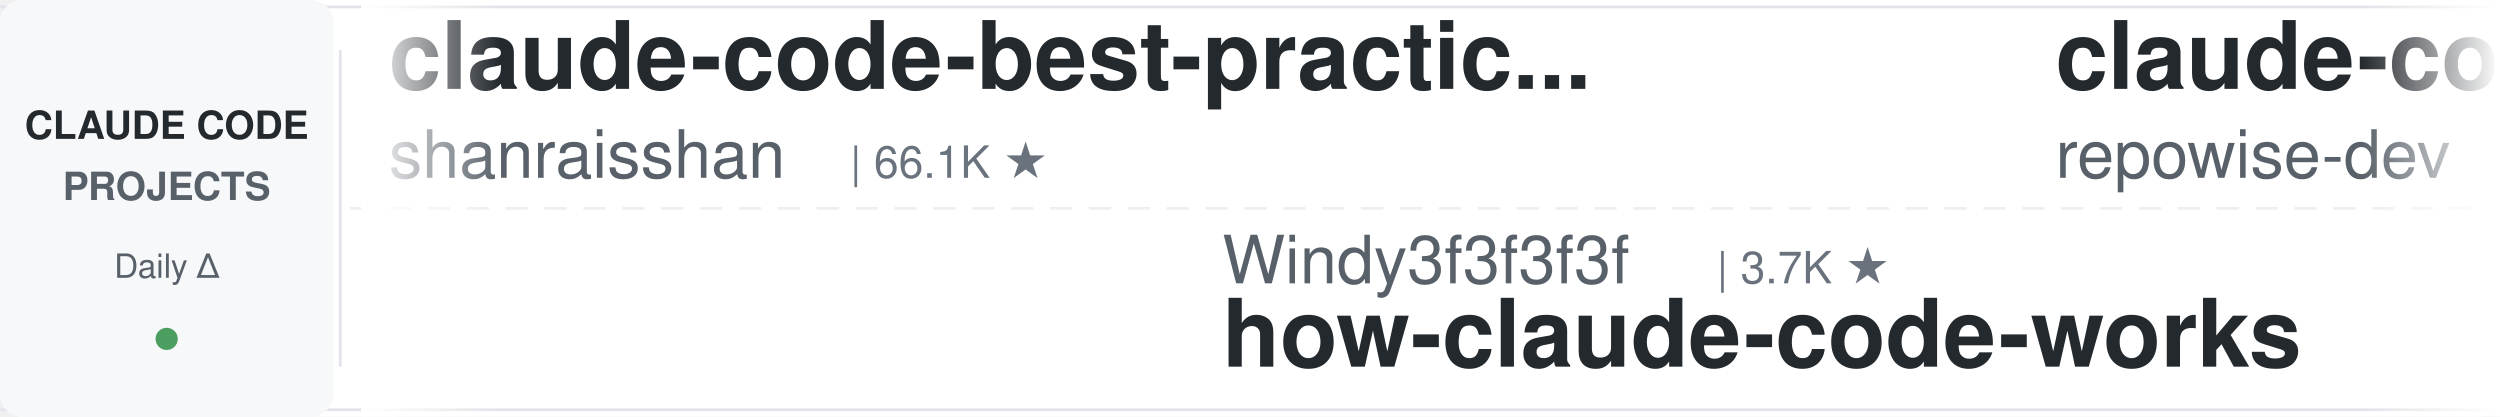
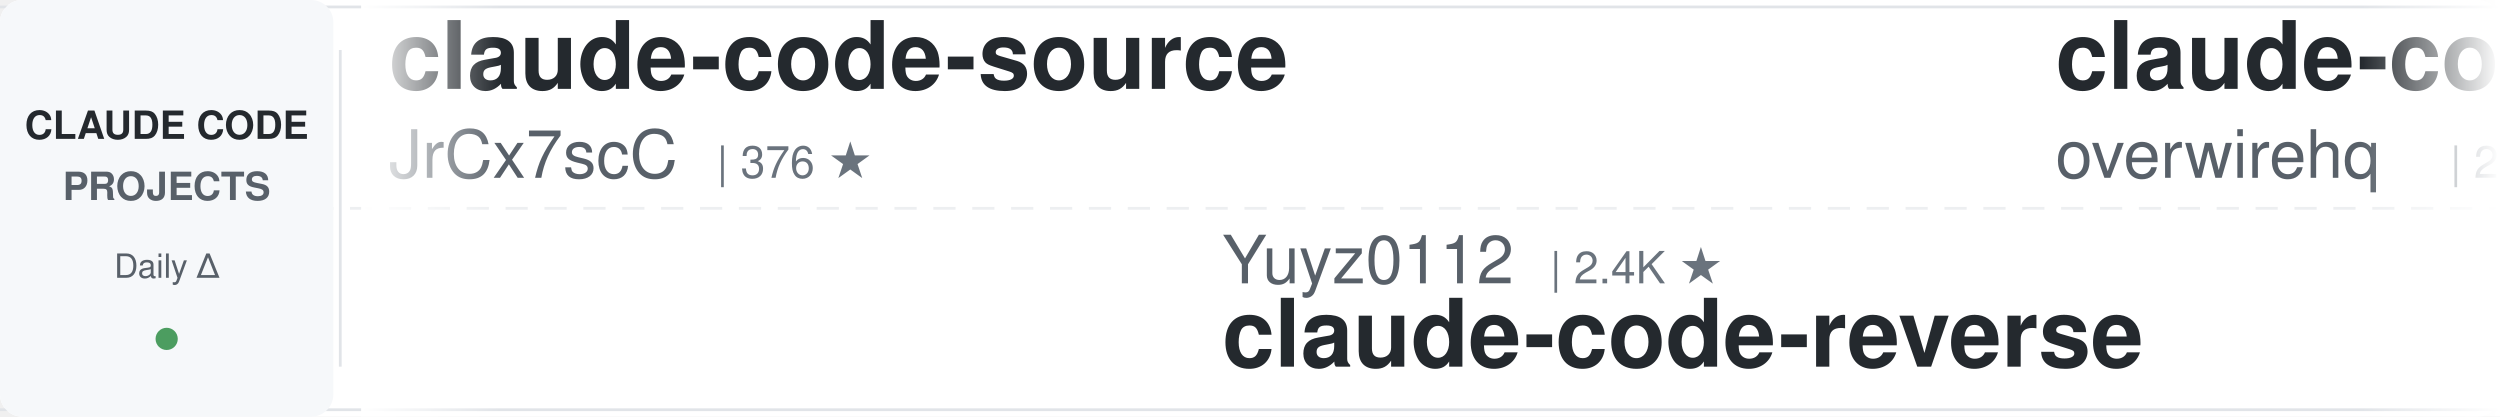
<svg xmlns="http://www.w3.org/2000/svg" width="900" height="150">
  <defs>
    <linearGradient id="leftFade" x1="0%" y1="0%" x2="100%" y2="0%">
      <stop offset="0%" style="stop-color:#ffffff;stop-opacity:1" />
      <stop offset="100%" style="stop-color:#ffffff;stop-opacity:0" />
    </linearGradient>
    <linearGradient id="rightFade" x1="0%" y1="0%" x2="100%" y2="0%">
      <stop offset="0%" style="stop-color:#ffffff;stop-opacity:0" />
      <stop offset="100%" style="stop-color:#ffffff;stop-opacity:1" />
    </linearGradient>
  </defs>
  <rect width="900" height="150" fill="#ffffff" rx="8" />
  <rect x="0" y="2" width="900" height="1" fill="#e1e4e8" />
  <rect x="0" y="147" width="900" height="1" fill="#e1e4e8" />
  <line x1="0" y1="75" x2="900" y2="75" stroke="#e1e4e8" stroke-width="1" stroke-dasharray="8 6" opacity="0.6" />
  <rect x="0" y="0" width="120" height="150" fill="#f6f8fa" rx="8" />
  <text x="60" y="50" font-family="-apple-system, BlinkMacSystemFont, 'Segoe UI', Helvetica, Arial, sans-serif" font-size="14" font-weight="600" fill="#24292e" text-anchor="middle">CLAUDE CODE</text>
  <text x="60" y="72" font-family="-apple-system, BlinkMacSystemFont, 'Segoe UI', Helvetica, Arial, sans-serif" font-size="14" font-weight="600" fill="#586069" text-anchor="middle">PROJECTS</text>
  <text x="60" y="100" font-family="-apple-system, BlinkMacSystemFont, 'Segoe UI', Helvetica, Arial, sans-serif" font-size="12" font-weight="500" fill="#586069" text-anchor="middle">Daily Δ</text>
  <circle cx="60" cy="122" r="4" fill="#22863a" opacity="0.8" />
  <rect x="122" y="18" width="1" height="114" fill="#e1e4e8" />
  <clipPath id="tickerClip">
    <rect x="130" y="0" width="770" height="150" />
  </clipPath>
  <g clip-path="url(#tickerClip)">
    <g id="tickerItems">
      <animateTransform attributeName="transform" attributeType="XML" type="translate" from="0 0" to="-3000 0" dur="54s" repeatCount="indefinite" />
      <g transform="translate(0, 0)">
-         <text x="140" y="32" font-family="-apple-system, BlinkMacSystemFont, 'Segoe UI', Helvetica, Arial, sans-serif" font-size="34" font-weight="600" fill="#24292e">claude-code-best-practic...</text>
-         <text x="140" y="64" font-family="-apple-system, BlinkMacSystemFont, 'Segoe UI', Helvetica, Arial, sans-serif" font-size="24" font-weight="400" fill="#586069">shanraisshan</text>
-         <text x="306" y="64" font-family="-apple-system, BlinkMacSystemFont, 'Segoe UI', Helvetica, Arial, sans-serif" font-size="16" font-weight="500" fill="#6a737d">| 66.1K ★</text>
+         <text x="140" y="32" font-family="-apple-system, BlinkMacSystemFont, 'Segoe UI', Helvetica, Arial, sans-serif" font-size="34" font-weight="600" fill="#24292e">claude-code-source</text>
+         <text x="140" y="64" font-family="-apple-system, BlinkMacSystemFont, 'Segoe UI', Helvetica, Arial, sans-serif" font-size="24" font-weight="400" fill="#586069">JrCx7scC</text>
+         <text x="258" y="64" font-family="-apple-system, BlinkMacSystemFont, 'Segoe UI', Helvetica, Arial, sans-serif" font-size="16" font-weight="500" fill="#6a737d">| 376 ★</text>
      </g>
      <g transform="translate(300, 0)">
-         <text x="140" y="102" font-family="-apple-system, BlinkMacSystemFont, 'Segoe UI', Helvetica, Arial, sans-serif" font-size="24" font-weight="400" fill="#586069">Windy3f3f3f3f</text>
-         <text x="318" y="102" font-family="-apple-system, BlinkMacSystemFont, 'Segoe UI', Helvetica, Arial, sans-serif" font-size="16" font-weight="500" fill="#6a737d">| 3.7K ★</text>
-         <text x="140" y="132" font-family="-apple-system, BlinkMacSystemFont, 'Segoe UI', Helvetica, Arial, sans-serif" font-size="34" font-weight="600" fill="#24292e">how-claude-code-works</text>
+         <text x="140" y="102" font-family="-apple-system, BlinkMacSystemFont, 'Segoe UI', Helvetica, Arial, sans-serif" font-size="24" font-weight="400" fill="#586069">Yuyz0112</text>
+         <text x="258" y="102" font-family="-apple-system, BlinkMacSystemFont, 'Segoe UI', Helvetica, Arial, sans-serif" font-size="16" font-weight="500" fill="#6a737d">| 2.4K ★</text>
+         <text x="140" y="132" font-family="-apple-system, BlinkMacSystemFont, 'Segoe UI', Helvetica, Arial, sans-serif" font-size="34" font-weight="600" fill="#24292e">claude-code-reverse</text>
      </g>
      <g transform="translate(600, 0)">
-         <text x="140" y="32" font-family="-apple-system, BlinkMacSystemFont, 'Segoe UI', Helvetica, Arial, sans-serif" font-size="34" font-weight="600" fill="#24292e">claude-code-prompts</text>
-         <text x="140" y="64" font-family="-apple-system, BlinkMacSystemFont, 'Segoe UI', Helvetica, Arial, sans-serif" font-size="24" font-weight="400" fill="#586069">repowise-dev</text>
-         <text x="306" y="64" font-family="-apple-system, BlinkMacSystemFont, 'Segoe UI', Helvetica, Arial, sans-serif" font-size="16" font-weight="500" fill="#6a737d">| 1.2K ★</text>
+         <text x="140" y="32" font-family="-apple-system, BlinkMacSystemFont, 'Segoe UI', Helvetica, Arial, sans-serif" font-size="34" font-weight="600" fill="#24292e">claude-code-telegram</text>
+         <text x="140" y="64" font-family="-apple-system, BlinkMacSystemFont, 'Segoe UI', Helvetica, Arial, sans-serif" font-size="24" font-weight="400" fill="#586069">overwirehq</text>
+         <text x="282" y="64" font-family="-apple-system, BlinkMacSystemFont, 'Segoe UI', Helvetica, Arial, sans-serif" font-size="16" font-weight="500" fill="#6a737d">| 2.8K ★</text>
      </g>
      <g transform="translate(900, 0)">
-         <text x="140" y="102" font-family="-apple-system, BlinkMacSystemFont, 'Segoe UI', Helvetica, Arial, sans-serif" font-size="24" font-weight="400" fill="#586069">anthropics</text>
-         <text x="282" y="102" font-family="-apple-system, BlinkMacSystemFont, 'Segoe UI', Helvetica, Arial, sans-serif" font-size="16" font-weight="500" fill="#6a737d">| 6.3K ★</text>
-         <text x="140" y="132" font-family="-apple-system, BlinkMacSystemFont, 'Segoe UI', Helvetica, Arial, sans-serif" font-size="34" font-weight="600" fill="#24292e">claude-code-security-rev...</text>
+         <text x="140" y="102" font-family="-apple-system, BlinkMacSystemFont, 'Segoe UI', Helvetica, Arial, sans-serif" font-size="24" font-weight="400" fill="#586069">kodu-ai</text>
+         <text x="246" y="102" font-family="-apple-system, BlinkMacSystemFont, 'Segoe UI', Helvetica, Arial, sans-serif" font-size="16" font-weight="500" fill="#6a737d">| 5.2K ★</text>
+         <text x="140" y="132" font-family="-apple-system, BlinkMacSystemFont, 'Segoe UI', Helvetica, Arial, sans-serif" font-size="34" font-weight="600" fill="#24292e">claude-coder</text>
      </g>
      <g transform="translate(1200, 0)">
-         <text x="140" y="32" font-family="-apple-system, BlinkMacSystemFont, 'Segoe UI', Helvetica, Arial, sans-serif" font-size="34" font-weight="600" fill="#24292e">claude-code-tips</text>
-         <text x="140" y="64" font-family="-apple-system, BlinkMacSystemFont, 'Segoe UI', Helvetica, Arial, sans-serif" font-size="24" font-weight="400" fill="#586069">ykdojo</text>
-         <text x="234" y="64" font-family="-apple-system, BlinkMacSystemFont, 'Segoe UI', Helvetica, Arial, sans-serif" font-size="16" font-weight="500" fill="#6a737d">| 10.1K ★</text>
+         <text x="140" y="32" font-family="-apple-system, BlinkMacSystemFont, 'Segoe UI', Helvetica, Arial, sans-serif" font-size="34" font-weight="600" fill="#24292e">claude-code-local</text>
+         <text x="140" y="64" font-family="-apple-system, BlinkMacSystemFont, 'Segoe UI', Helvetica, Arial, sans-serif" font-size="24" font-weight="400" fill="#586069">nicedreamzapp</text>
+         <text x="318" y="64" font-family="-apple-system, BlinkMacSystemFont, 'Segoe UI', Helvetica, Arial, sans-serif" font-size="16" font-weight="500" fill="#6a737d">| 3.3K ★</text>
      </g>
      <g transform="translate(1500, 0)">
-         <text x="140" y="102" font-family="-apple-system, BlinkMacSystemFont, 'Segoe UI', Helvetica, Arial, sans-serif" font-size="24" font-weight="400" fill="#586069">digitalsamba</text>
-         <text x="306" y="102" font-family="-apple-system, BlinkMacSystemFont, 'Segoe UI', Helvetica, Arial, sans-serif" font-size="16" font-weight="500" fill="#6a737d">| 2.1K ★</text>
-         <text x="140" y="132" font-family="-apple-system, BlinkMacSystemFont, 'Segoe UI', Helvetica, Arial, sans-serif" font-size="34" font-weight="600" fill="#24292e">claude-code-video-toolki...</text>
+         <text x="140" y="102" font-family="-apple-system, BlinkMacSystemFont, 'Segoe UI', Helvetica, Arial, sans-serif" font-size="24" font-weight="400" fill="#586069">ponponon</text>
+         <text x="258" y="102" font-family="-apple-system, BlinkMacSystemFont, 'Segoe UI', Helvetica, Arial, sans-serif" font-size="16" font-weight="500" fill="#6a737d">| 2.3K ★</text>
+         <text x="140" y="132" font-family="-apple-system, BlinkMacSystemFont, 'Segoe UI', Helvetica, Arial, sans-serif" font-size="34" font-weight="600" fill="#24292e">claude_code_src</text>
      </g>
      <g transform="translate(1800, 0)">
-         <text x="140" y="32" font-family="-apple-system, BlinkMacSystemFont, 'Segoe UI', Helvetica, Arial, sans-serif" font-size="34" font-weight="600" fill="#24292e">awesome-claude-code-plug...</text>
-         <text x="140" y="64" font-family="-apple-system, BlinkMacSystemFont, 'Segoe UI', Helvetica, Arial, sans-serif" font-size="24" font-weight="400" fill="#586069">ccplugins</text>
-         <text x="270" y="64" font-family="-apple-system, BlinkMacSystemFont, 'Segoe UI', Helvetica, Arial, sans-serif" font-size="16" font-weight="500" fill="#6a737d">| 947 ★</text>
+         <text x="140" y="32" font-family="-apple-system, BlinkMacSystemFont, 'Segoe UI', Helvetica, Arial, sans-serif" font-size="34" font-weight="600" fill="#24292e">how-claude-code-works</text>
+         <text x="140" y="64" font-family="-apple-system, BlinkMacSystemFont, 'Segoe UI', Helvetica, Arial, sans-serif" font-size="24" font-weight="400" fill="#586069">Windy3f3f3f3f</text>
+         <text x="318" y="64" font-family="-apple-system, BlinkMacSystemFont, 'Segoe UI', Helvetica, Arial, sans-serif" font-size="16" font-weight="500" fill="#6a737d">| 3.7K ★</text>
      </g>
      <g transform="translate(2100, 0)">
-         <text x="140" y="102" font-family="-apple-system, BlinkMacSystemFont, 'Segoe UI', Helvetica, Arial, sans-serif" font-size="24" font-weight="400" fill="#586069">multica-ai</text>
-         <text x="282" y="102" font-family="-apple-system, BlinkMacSystemFont, 'Segoe UI', Helvetica, Arial, sans-serif" font-size="16" font-weight="500" fill="#6a737d">| 214.3K ★</text>
-         <text x="140" y="132" font-family="-apple-system, BlinkMacSystemFont, 'Segoe UI', Helvetica, Arial, sans-serif" font-size="34" font-weight="600" fill="#24292e">andrej-karpathy-skills</text>
+         <text x="140" y="102" font-family="-apple-system, BlinkMacSystemFont, 'Segoe UI', Helvetica, Arial, sans-serif" font-size="24" font-weight="400" fill="#586069">centminmod</text>
+         <text x="282" y="102" font-family="-apple-system, BlinkMacSystemFont, 'Segoe UI', Helvetica, Arial, sans-serif" font-size="16" font-weight="500" fill="#6a737d">| 2.6K ★</text>
+         <text x="140" y="132" font-family="-apple-system, BlinkMacSystemFont, 'Segoe UI', Helvetica, Arial, sans-serif" font-size="34" font-weight="600" fill="#24292e">my-claude-code-setup</text>
      </g>
      <g transform="translate(2400, 0)">
        <text x="140" y="32" font-family="-apple-system, BlinkMacSystemFont, 'Segoe UI', Helvetica, Arial, sans-serif" font-size="34" font-weight="600" fill="#24292e">everything-claude-code</text>
        <text x="140" y="64" font-family="-apple-system, BlinkMacSystemFont, 'Segoe UI', Helvetica, Arial, sans-serif" font-size="24" font-weight="400" fill="#586069">WorldFlowAI</text>
        <text x="294" y="64" font-family="-apple-system, BlinkMacSystemFont, 'Segoe UI', Helvetica, Arial, sans-serif" font-size="16" font-weight="500" fill="#6a737d">| 3.4K ★</text>
      </g>
      <g transform="translate(2700, 0)">
-         <text x="140" y="102" font-family="-apple-system, BlinkMacSystemFont, 'Segoe UI', Helvetica, Arial, sans-serif" font-size="24" font-weight="400" fill="#586069">Piebald-AI</text>
-         <text x="282" y="102" font-family="-apple-system, BlinkMacSystemFont, 'Segoe UI', Helvetica, Arial, sans-serif" font-size="16" font-weight="500" fill="#6a737d">| 12.7K ★</text>
-         <text x="140" y="132" font-family="-apple-system, BlinkMacSystemFont, 'Segoe UI', Helvetica, Arial, sans-serif" font-size="34" font-weight="600" fill="#24292e">claude-code-system-promp...</text>
+         <text x="140" y="102" font-family="-apple-system, BlinkMacSystemFont, 'Segoe UI', Helvetica, Arial, sans-serif" font-size="24" font-weight="400" fill="#586069">Windy3f3f3f3f</text>
+         <text x="318" y="102" font-family="-apple-system, BlinkMacSystemFont, 'Segoe UI', Helvetica, Arial, sans-serif" font-size="16" font-weight="500" fill="#6a737d">| 2.7K ★</text>
+         <text x="140" y="132" font-family="-apple-system, BlinkMacSystemFont, 'Segoe UI', Helvetica, Arial, sans-serif" font-size="34" font-weight="600" fill="#24292e">claude-code-from-scratch</text>
      </g>
      <g transform="translate(3000, 0)">
-         <text x="140" y="32" font-family="-apple-system, BlinkMacSystemFont, 'Segoe UI', Helvetica, Arial, sans-serif" font-size="34" font-weight="600" fill="#24292e">claude-code-best-practic...</text>
-         <text x="140" y="64" font-family="-apple-system, BlinkMacSystemFont, 'Segoe UI', Helvetica, Arial, sans-serif" font-size="24" font-weight="400" fill="#586069">shanraisshan</text>
-         <text x="306" y="64" font-family="-apple-system, BlinkMacSystemFont, 'Segoe UI', Helvetica, Arial, sans-serif" font-size="16" font-weight="500" fill="#6a737d">| 66.1K ★</text>
+         <text x="140" y="32" font-family="-apple-system, BlinkMacSystemFont, 'Segoe UI', Helvetica, Arial, sans-serif" font-size="34" font-weight="600" fill="#24292e">claude-code-source</text>
+         <text x="140" y="64" font-family="-apple-system, BlinkMacSystemFont, 'Segoe UI', Helvetica, Arial, sans-serif" font-size="24" font-weight="400" fill="#586069">JrCx7scC</text>
+         <text x="258" y="64" font-family="-apple-system, BlinkMacSystemFont, 'Segoe UI', Helvetica, Arial, sans-serif" font-size="16" font-weight="500" fill="#6a737d">| 376 ★</text>
      </g>
      <g transform="translate(3300, 0)">
-         <text x="140" y="102" font-family="-apple-system, BlinkMacSystemFont, 'Segoe UI', Helvetica, Arial, sans-serif" font-size="24" font-weight="400" fill="#586069">Windy3f3f3f3f</text>
-         <text x="318" y="102" font-family="-apple-system, BlinkMacSystemFont, 'Segoe UI', Helvetica, Arial, sans-serif" font-size="16" font-weight="500" fill="#6a737d">| 3.7K ★</text>
-         <text x="140" y="132" font-family="-apple-system, BlinkMacSystemFont, 'Segoe UI', Helvetica, Arial, sans-serif" font-size="34" font-weight="600" fill="#24292e">how-claude-code-works</text>
+         <text x="140" y="102" font-family="-apple-system, BlinkMacSystemFont, 'Segoe UI', Helvetica, Arial, sans-serif" font-size="24" font-weight="400" fill="#586069">Yuyz0112</text>
+         <text x="258" y="102" font-family="-apple-system, BlinkMacSystemFont, 'Segoe UI', Helvetica, Arial, sans-serif" font-size="16" font-weight="500" fill="#6a737d">| 2.4K ★</text>
+         <text x="140" y="132" font-family="-apple-system, BlinkMacSystemFont, 'Segoe UI', Helvetica, Arial, sans-serif" font-size="34" font-weight="600" fill="#24292e">claude-code-reverse</text>
      </g>
      <g transform="translate(3600, 0)">
-         <text x="140" y="32" font-family="-apple-system, BlinkMacSystemFont, 'Segoe UI', Helvetica, Arial, sans-serif" font-size="34" font-weight="600" fill="#24292e">claude-code-prompts</text>
-         <text x="140" y="64" font-family="-apple-system, BlinkMacSystemFont, 'Segoe UI', Helvetica, Arial, sans-serif" font-size="24" font-weight="400" fill="#586069">repowise-dev</text>
-         <text x="306" y="64" font-family="-apple-system, BlinkMacSystemFont, 'Segoe UI', Helvetica, Arial, sans-serif" font-size="16" font-weight="500" fill="#6a737d">| 1.2K ★</text>
+         <text x="140" y="32" font-family="-apple-system, BlinkMacSystemFont, 'Segoe UI', Helvetica, Arial, sans-serif" font-size="34" font-weight="600" fill="#24292e">claude-code-telegram</text>
+         <text x="140" y="64" font-family="-apple-system, BlinkMacSystemFont, 'Segoe UI', Helvetica, Arial, sans-serif" font-size="24" font-weight="400" fill="#586069">overwirehq</text>
+         <text x="282" y="64" font-family="-apple-system, BlinkMacSystemFont, 'Segoe UI', Helvetica, Arial, sans-serif" font-size="16" font-weight="500" fill="#6a737d">| 2.8K ★</text>
      </g>
      <g transform="translate(3900, 0)">
-         <text x="140" y="102" font-family="-apple-system, BlinkMacSystemFont, 'Segoe UI', Helvetica, Arial, sans-serif" font-size="24" font-weight="400" fill="#586069">anthropics</text>
-         <text x="282" y="102" font-family="-apple-system, BlinkMacSystemFont, 'Segoe UI', Helvetica, Arial, sans-serif" font-size="16" font-weight="500" fill="#6a737d">| 6.3K ★</text>
-         <text x="140" y="132" font-family="-apple-system, BlinkMacSystemFont, 'Segoe UI', Helvetica, Arial, sans-serif" font-size="34" font-weight="600" fill="#24292e">claude-code-security-rev...</text>
+         <text x="140" y="102" font-family="-apple-system, BlinkMacSystemFont, 'Segoe UI', Helvetica, Arial, sans-serif" font-size="24" font-weight="400" fill="#586069">kodu-ai</text>
+         <text x="246" y="102" font-family="-apple-system, BlinkMacSystemFont, 'Segoe UI', Helvetica, Arial, sans-serif" font-size="16" font-weight="500" fill="#6a737d">| 5.2K ★</text>
+         <text x="140" y="132" font-family="-apple-system, BlinkMacSystemFont, 'Segoe UI', Helvetica, Arial, sans-serif" font-size="34" font-weight="600" fill="#24292e">claude-coder</text>
      </g>
    </g>
  </g>
  <rect x="130" y="0" width="50" height="150" fill="url(#leftFade)" />
  <rect x="850" y="0" width="50" height="150" fill="url(#rightFade)" />
</svg>
